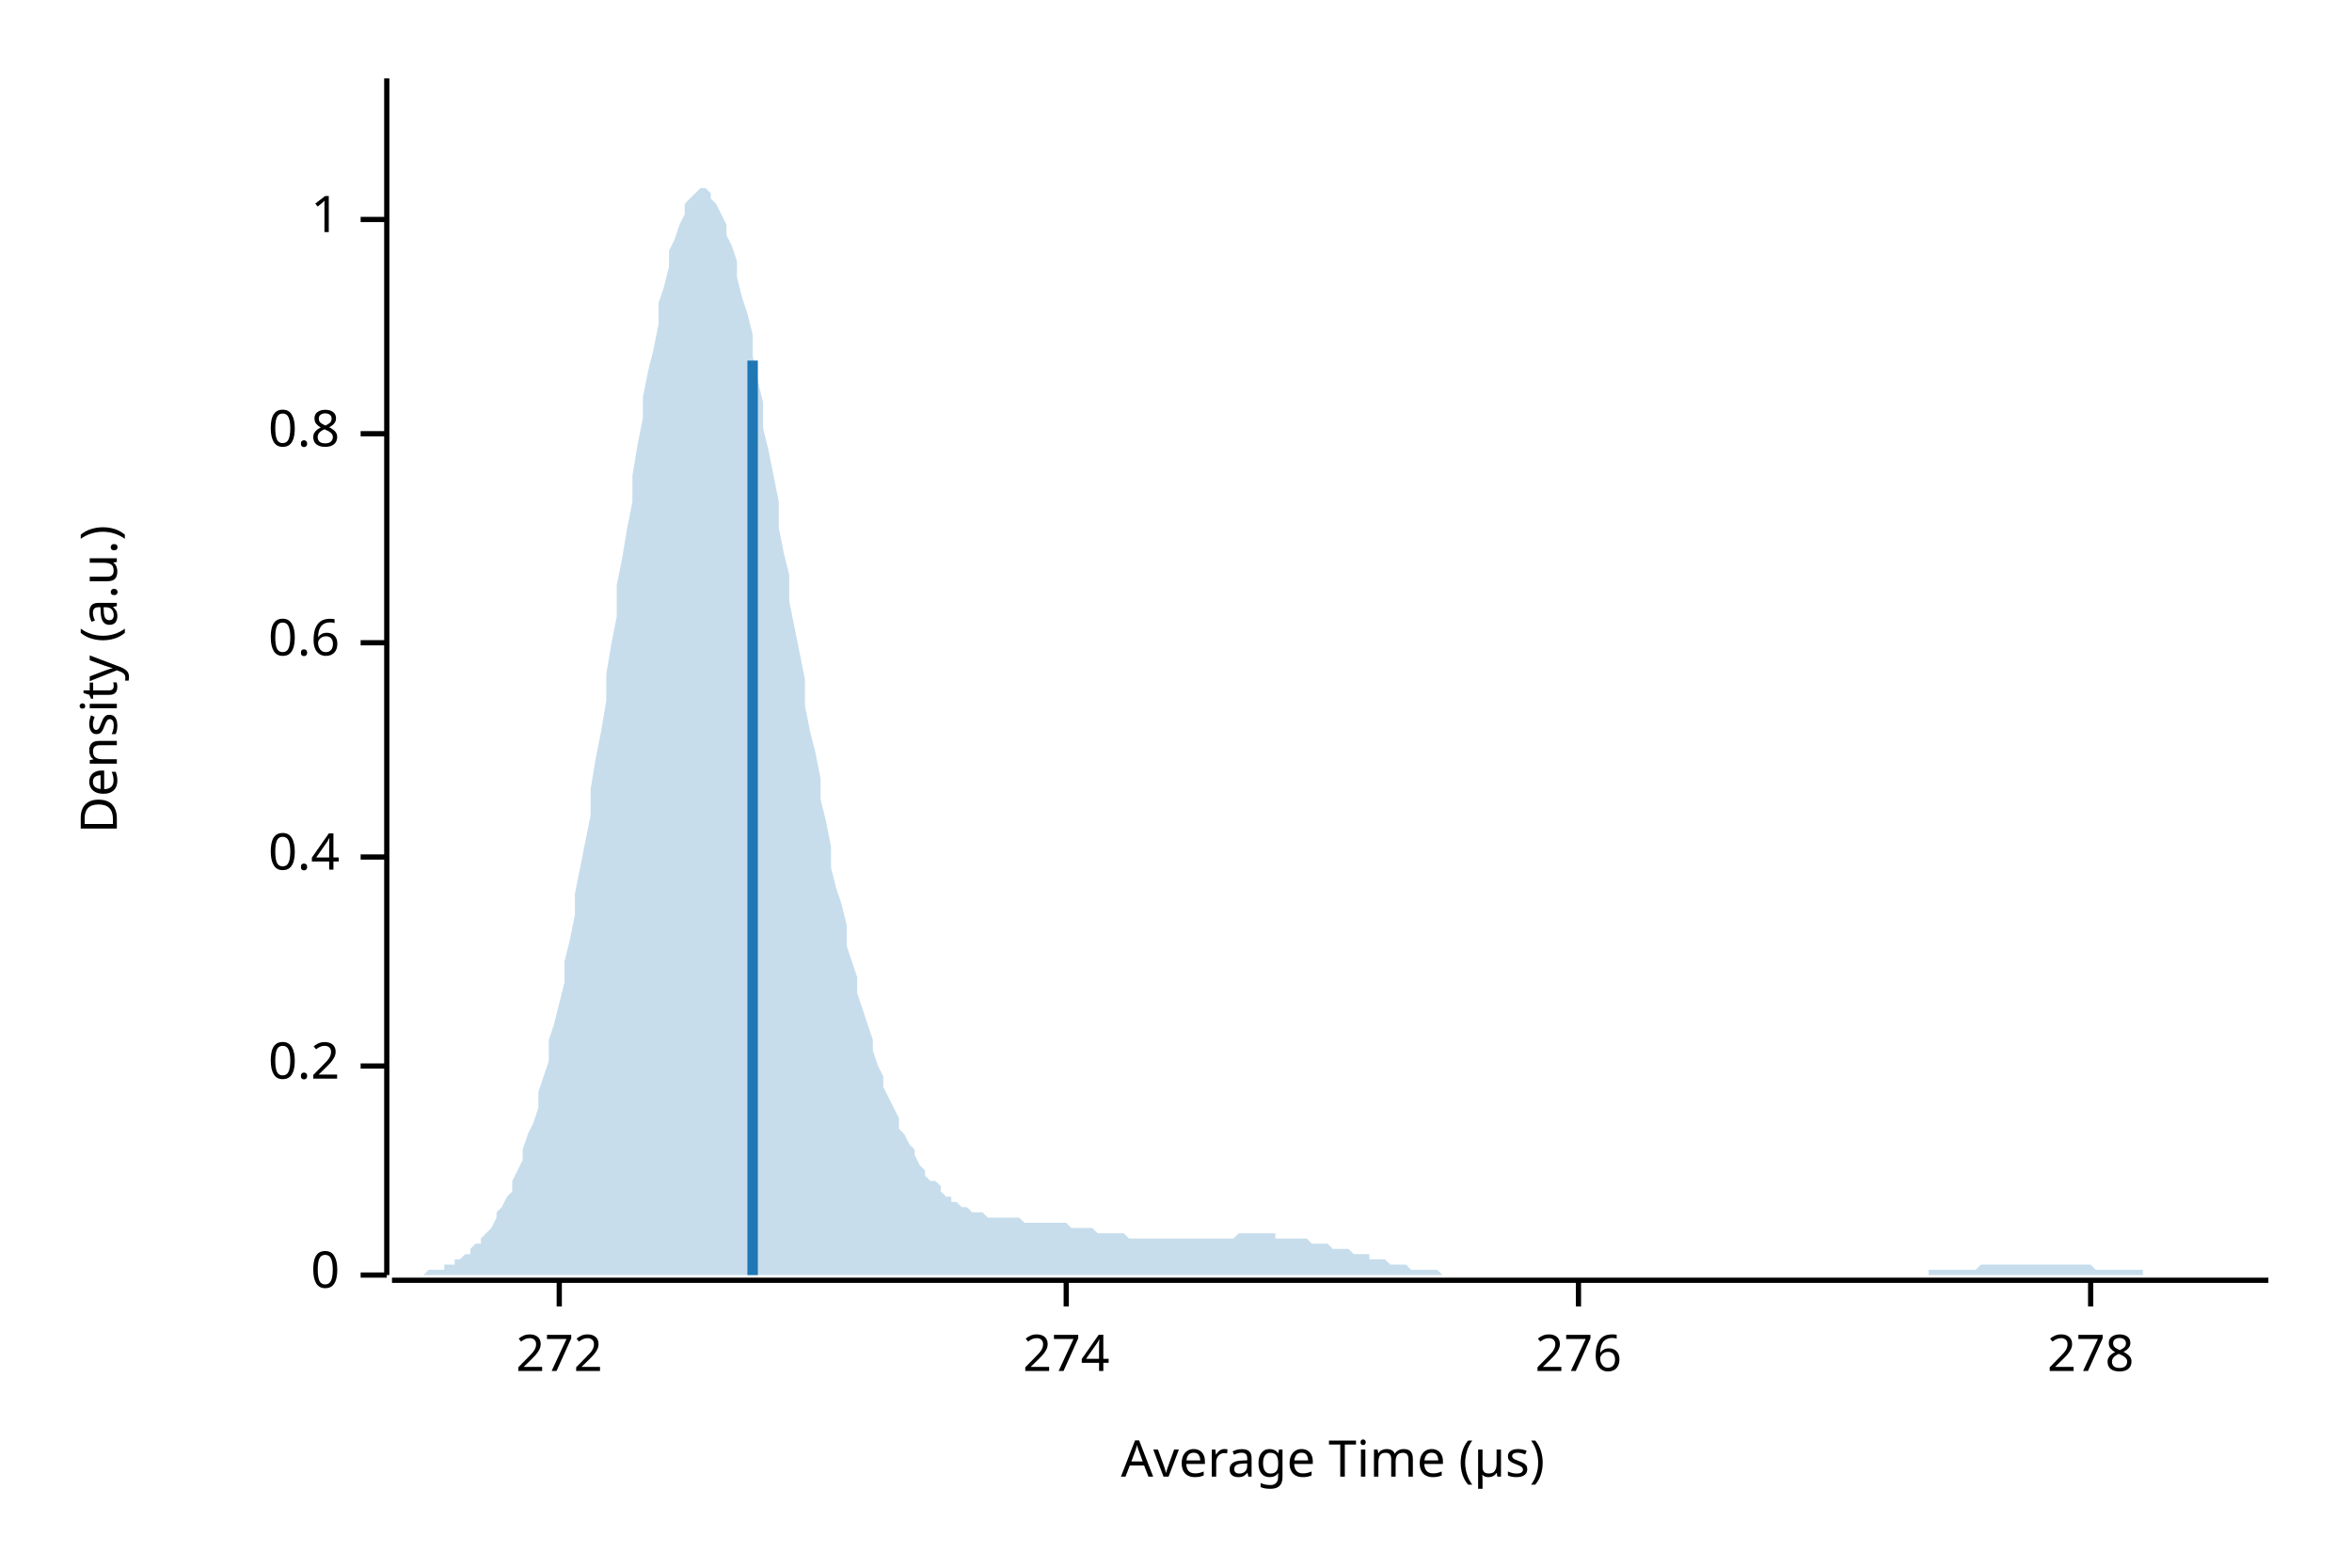
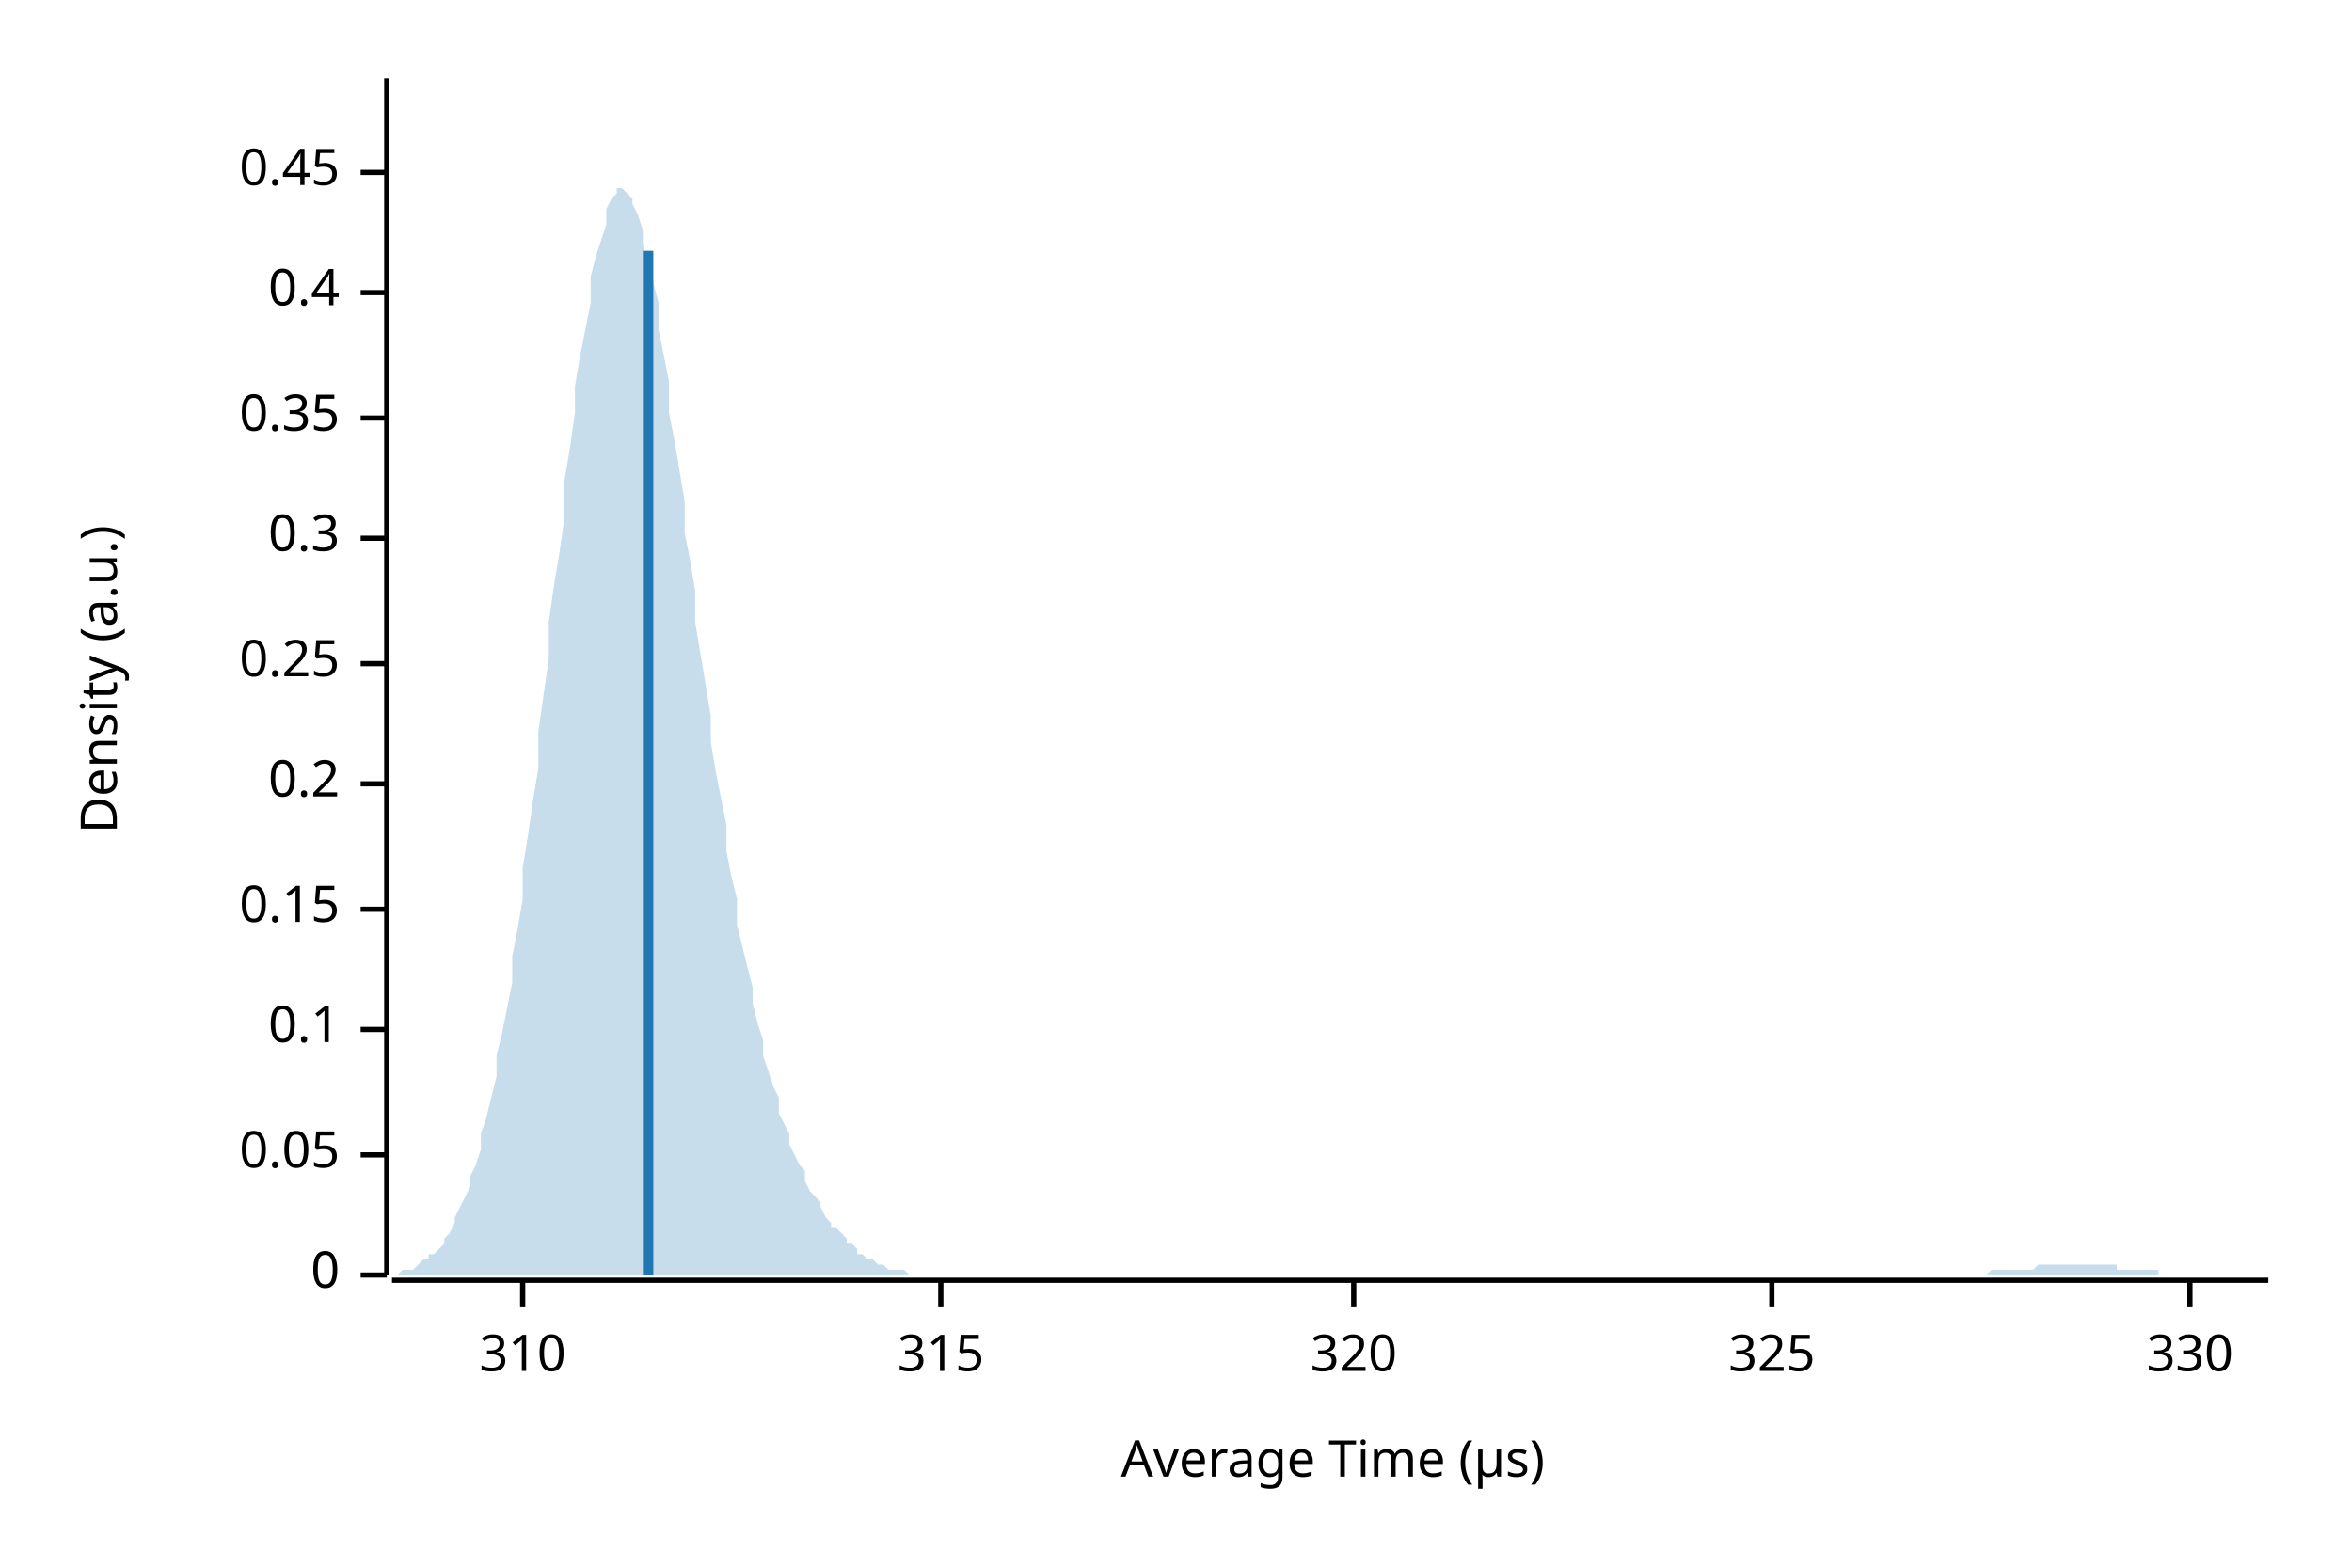
<svg xmlns="http://www.w3.org/2000/svg" width="450" height="300" viewBox="0 0 450 300">
  <text x="15" y="130" dy="0.76em" text-anchor="middle" font-family="sans-serif" font-size="9.677" opacity="1" fill="#000000" transform="rotate(270, 15, 130)">
Density (a.u.)
</text>
  <text x="255" y="285" dy="-0.5ex" text-anchor="middle" font-family="sans-serif" font-size="9.677" opacity="1" fill="#000000">
Average Time (µs)
</text>
  <polyline fill="none" opacity="1" stroke="#000000" stroke-width="1" points="74,15 74,244 " />
  <text x="65" y="244" dy="0.5ex" text-anchor="end" font-family="sans-serif" font-size="9.677" opacity="1" fill="#000000">
0
</text>
  <polyline fill="none" opacity="1" stroke="#000000" stroke-width="1" points="69,244 74,244 " />
-   <text x="65" y="204" dy="0.5ex" text-anchor="end" font-family="sans-serif" font-size="9.677" opacity="1" fill="#000000">
+   <text x="65" y="221" dy="0.5ex" text-anchor="end" font-family="sans-serif" font-size="9.677" opacity="1" fill="#000000">
+ 0.05
+ </text>
+   <polyline fill="none" opacity="1" stroke="#000000" stroke-width="1" points="69,221 74,221 " />
+   <text x="65" y="197" dy="0.5ex" text-anchor="end" font-family="sans-serif" font-size="9.677" opacity="1" fill="#000000">
+ 0.1
+ </text>
+   <polyline fill="none" opacity="1" stroke="#000000" stroke-width="1" points="69,197 74,197 " />
+   <text x="65" y="174" dy="0.5ex" text-anchor="end" font-family="sans-serif" font-size="9.677" opacity="1" fill="#000000">
+ 0.15
+ </text>
+   <polyline fill="none" opacity="1" stroke="#000000" stroke-width="1" points="69,174 74,174 " />
+   <text x="65" y="150" dy="0.5ex" text-anchor="end" font-family="sans-serif" font-size="9.677" opacity="1" fill="#000000">
0.2
</text>
-   <polyline fill="none" opacity="1" stroke="#000000" stroke-width="1" points="69,204 74,204 " />
-   <text x="65" y="164" dy="0.5ex" text-anchor="end" font-family="sans-serif" font-size="9.677" opacity="1" fill="#000000">
+   <polyline fill="none" opacity="1" stroke="#000000" stroke-width="1" points="69,150 74,150 " />
+   <text x="65" y="127" dy="0.5ex" text-anchor="end" font-family="sans-serif" font-size="9.677" opacity="1" fill="#000000">
+ 0.25
+ </text>
+   <polyline fill="none" opacity="1" stroke="#000000" stroke-width="1" points="69,127 74,127 " />
+   <text x="65" y="103" dy="0.5ex" text-anchor="end" font-family="sans-serif" font-size="9.677" opacity="1" fill="#000000">
+ 0.3
+ </text>
+   <polyline fill="none" opacity="1" stroke="#000000" stroke-width="1" points="69,103 74,103 " />
+   <text x="65" y="80" dy="0.5ex" text-anchor="end" font-family="sans-serif" font-size="9.677" opacity="1" fill="#000000">
+ 0.35
+ </text>
+   <polyline fill="none" opacity="1" stroke="#000000" stroke-width="1" points="69,80 74,80 " />
+   <text x="65" y="56" dy="0.5ex" text-anchor="end" font-family="sans-serif" font-size="9.677" opacity="1" fill="#000000">
0.4
</text>
-   <polyline fill="none" opacity="1" stroke="#000000" stroke-width="1" points="69,164 74,164 " />
-   <text x="65" y="123" dy="0.5ex" text-anchor="end" font-family="sans-serif" font-size="9.677" opacity="1" fill="#000000">
- 0.6
+   <polyline fill="none" opacity="1" stroke="#000000" stroke-width="1" points="69,56 74,56 " />
+   <text x="65" y="33" dy="0.5ex" text-anchor="end" font-family="sans-serif" font-size="9.677" opacity="1" fill="#000000">
+ 0.45
</text>
-   <polyline fill="none" opacity="1" stroke="#000000" stroke-width="1" points="69,123 74,123 " />
-   <text x="65" y="83" dy="0.5ex" text-anchor="end" font-family="sans-serif" font-size="9.677" opacity="1" fill="#000000">
- 0.8
+   <polyline fill="none" opacity="1" stroke="#000000" stroke-width="1" points="69,33 74,33 " />
+   <polyline fill="none" opacity="1" stroke="#000000" stroke-width="1" points="75,245 434,245 " />
+   <text x="100" y="255" dy="0.76em" text-anchor="middle" font-family="sans-serif" font-size="9.677" opacity="1" fill="#000000">
+ 310
</text>
-   <polyline fill="none" opacity="1" stroke="#000000" stroke-width="1" points="69,83 74,83 " />
-   <text x="65" y="42" dy="0.5ex" text-anchor="end" font-family="sans-serif" font-size="9.677" opacity="1" fill="#000000">
- 1
+   <polyline fill="none" opacity="1" stroke="#000000" stroke-width="1" points="100,245 100,250 " />
+   <text x="180" y="255" dy="0.76em" text-anchor="middle" font-family="sans-serif" font-size="9.677" opacity="1" fill="#000000">
+ 315
</text>
-   <polyline fill="none" opacity="1" stroke="#000000" stroke-width="1" points="69,42 74,42 " />
-   <polyline fill="none" opacity="1" stroke="#000000" stroke-width="1" points="75,245 434,245 " />
-   <text x="107" y="255" dy="0.76em" text-anchor="middle" font-family="sans-serif" font-size="9.677" opacity="1" fill="#000000">
- 272
+   <polyline fill="none" opacity="1" stroke="#000000" stroke-width="1" points="180,245 180,250 " />
+   <text x="259" y="255" dy="0.76em" text-anchor="middle" font-family="sans-serif" font-size="9.677" opacity="1" fill="#000000">
+ 320
</text>
-   <polyline fill="none" opacity="1" stroke="#000000" stroke-width="1" points="107,245 107,250 " />
-   <text x="204" y="255" dy="0.76em" text-anchor="middle" font-family="sans-serif" font-size="9.677" opacity="1" fill="#000000">
- 274
+   <polyline fill="none" opacity="1" stroke="#000000" stroke-width="1" points="259,245 259,250 " />
+   <text x="339" y="255" dy="0.76em" text-anchor="middle" font-family="sans-serif" font-size="9.677" opacity="1" fill="#000000">
+ 325
</text>
-   <polyline fill="none" opacity="1" stroke="#000000" stroke-width="1" points="204,245 204,250 " />
-   <text x="302" y="255" dy="0.76em" text-anchor="middle" font-family="sans-serif" font-size="9.677" opacity="1" fill="#000000">
- 276
+   <polyline fill="none" opacity="1" stroke="#000000" stroke-width="1" points="339,245 339,250 " />
+   <text x="419" y="255" dy="0.76em" text-anchor="middle" font-family="sans-serif" font-size="9.677" opacity="1" fill="#000000">
+ 330
</text>
-   <polyline fill="none" opacity="1" stroke="#000000" stroke-width="1" points="302,245 302,250 " />
-   <text x="400" y="255" dy="0.76em" text-anchor="middle" font-family="sans-serif" font-size="9.677" opacity="1" fill="#000000">
- 278
- </text>
-   <polyline fill="none" opacity="1" stroke="#000000" stroke-width="1" points="400,245 400,250 " />
-   <polygon opacity="0.25" fill="#1F78B4" points="75,244 75,244 76,244 77,244 77,244 78,244 79,244 80,244 80,244 81,244 82,243 82,243 83,243 84,243 85,243 85,242 86,242 87,242 87,241 88,241 89,240 90,240 90,239 91,238 92,238 92,237 93,236 94,235 95,233 95,232 96,231 97,229 98,228 98,226 99,224 100,222 100,220 101,217 102,215 103,212 103,209 104,206 105,203 105,199 106,196 107,192 108,188 108,184 109,180 110,175 110,171 111,166 112,161 113,156 113,151 114,145 115,140 116,134 116,129 117,123 118,118 118,112 119,107 120,101 121,96 121,91 122,85 123,80 123,76 124,71 125,67 126,62 126,58 127,55 128,51 128,48 129,46 130,43 131,41 131,39 132,38 133,37 133,37 134,36 135,36 136,37 136,38 137,39 138,41 139,43 139,45 140,47 141,50 141,53 142,57 143,60 144,64 144,68 145,73 146,77 146,82 147,86 148,91 149,96 149,101 150,106 151,110 151,115 152,120 153,125 154,130 154,135 155,140 156,144 157,149 157,153 158,157 159,162 159,166 160,170 161,173 162,177 162,181 163,184 164,187 164,190 165,193 166,196 167,199 167,201 168,204 169,206 169,208 170,210 171,212 172,214 172,216 173,217 174,219 175,220 175,221 176,223 177,224 177,225 178,226 179,226 180,227 180,228 181,229 182,229 182,230 183,230 184,231 185,231 185,231 186,232 187,232 187,232 188,232 189,233 190,233 190,233 191,233 192,233 192,233 193,233 194,233 195,233 195,233 196,234 197,234 198,234 198,234 199,234 200,234 200,234 201,234 202,234 203,234 203,234 204,234 205,235 205,235 206,235 207,235 208,235 208,235 209,235 210,236 210,236 211,236 212,236 213,236 213,236 214,236 215,236 216,237 216,237 217,237 218,237 218,237 219,237 220,237 221,237 221,237 222,237 223,237 223,237 224,237 225,237 226,237 226,237 227,237 228,237 228,237 229,237 230,237 231,237 231,237 232,237 233,237 233,237 234,237 235,237 236,237 236,237 237,236 238,236 239,236 239,236 240,236 241,236 241,236 242,236 243,236 244,236 244,237 245,237 246,237 246,237 247,237 248,237 249,237 249,237 250,237 251,238 251,238 252,238 253,238 254,238 254,238 255,239 256,239 257,239 257,239 258,239 259,240 259,240 260,240 261,240 262,240 262,241 263,241 264,241 264,241 265,241 266,242 267,242 267,242 268,242 269,242 269,242 270,243 271,243 272,243 272,243 273,243 274,243 275,243 275,243 276,244 277,244 277,244 278,244 279,244 280,244 280,244 281,244 282,244 282,244 283,244 284,244 285,244 285,244 286,244 287,244 287,244 288,244 289,244 290,244 290,244 291,244 292,244 292,244 293,244 294,244 295,244 295,244 296,244 297,244 298,244 298,244 299,244 300,244 300,244 301,244 302,244 303,244 303,244 304,244 305,244 305,244 306,244 307,244 308,244 308,244 309,244 310,244 310,244 311,244 312,244 313,244 313,244 314,244 315,244 316,244 316,244 317,244 318,244 318,244 319,244 320,244 321,244 321,244 322,244 323,244 323,244 324,244 325,244 326,244 326,244 327,244 328,244 328,244 329,244 330,244 331,244 331,244 332,244 333,244 333,244 334,244 335,244 336,244 336,244 337,244 338,244 339,244 339,244 340,244 341,244 341,244 342,244 343,244 344,244 344,244 345,244 346,244 346,244 347,244 348,244 349,244 349,244 350,244 351,244 351,244 352,244 353,244 354,244 354,244 355,244 356,244 357,244 357,244 358,244 359,244 359,244 360,244 361,244 362,244 362,244 363,244 364,244 364,244 365,244 366,244 367,244 367,244 368,244 369,244 369,243 370,243 371,243 372,243 372,243 373,243 374,243 375,243 375,243 376,243 377,243 377,243 378,243 379,242 380,242 380,242 381,242 382,242 382,242 383,242 384,242 385,242 385,242 386,242 387,242 387,242 388,242 389,242 390,242 390,242 391,242 392,242 392,242 393,242 394,242 395,242 395,242 396,242 397,242 398,242 398,242 399,242 400,242 400,242 401,243 402,243 403,243 403,243 404,243 405,243 405,243 406,243 407,243 408,243 408,243 409,243 410,243 410,244 411,244 412,244 413,244 413,244 414,244 415,244 416,244 416,244 417,244 418,244 418,244 419,244 420,244 421,244 421,244 422,244 423,244 423,244 424,244 425,244 426,244 426,244 427,244 428,244 428,244 429,244 430,244 431,244 431,244 432,244 433,244 434,244 434,244 75,244 " />
-   <polyline fill="none" opacity="1" stroke="#1F78B4" stroke-width="2" points="144,244 144,69 " />
+   <polyline fill="none" opacity="1" stroke="#000000" stroke-width="1" points="419,245 419,250 " />
+   <polygon opacity="0.25" fill="#1F78B4" points="75,244 75,244 76,244 77,243 77,243 78,243 79,243 80,242 80,242 81,241 82,241 82,240 83,240 84,239 85,238 85,237 86,236 87,234 87,233 88,231 89,229 90,227 90,225 91,223 92,220 92,217 93,214 94,210 95,206 95,202 96,198 97,193 98,188 98,183 99,178 100,172 100,166 101,160 102,153 103,147 103,140 104,133 105,126 105,119 106,112 107,106 108,99 108,92 109,86 110,79 110,74 111,68 112,63 113,58 113,53 114,49 115,46 116,43 116,40 117,38 118,37 118,36 119,36 120,37 121,38 121,39 122,41 123,44 123,47 124,50 125,54 126,58 126,63 127,68 128,73 128,79 129,84 130,90 131,96 131,102 132,107 133,113 133,119 134,125 135,131 136,137 136,142 137,148 138,153 139,158 139,163 140,168 141,172 141,177 142,181 143,185 144,189 144,192 145,196 146,199 146,202 147,205 148,208 149,210 149,213 150,215 151,217 151,219 152,221 153,223 154,224 154,226 155,228 156,229 157,230 157,231 158,233 159,234 159,235 160,235 161,236 162,237 162,238 163,238 164,239 164,240 165,240 166,241 167,241 167,241 168,242 169,242 169,242 170,243 171,243 172,243 172,243 173,243 174,244 175,244 175,244 176,244 177,244 177,244 178,244 179,244 180,244 180,244 181,244 182,244 182,244 183,244 184,244 185,244 185,244 186,244 187,244 187,244 188,244 189,244 190,244 190,244 191,244 192,244 192,244 193,244 194,244 195,244 195,244 196,244 197,244 198,244 198,244 199,244 200,244 200,244 201,244 202,244 203,244 203,244 204,244 205,244 205,244 206,244 207,244 208,244 208,244 209,244 210,244 210,244 211,244 212,244 213,244 213,244 214,244 215,244 216,244 216,244 217,244 218,244 218,244 219,244 220,244 221,244 221,244 222,244 223,244 223,244 224,244 225,244 226,244 226,244 227,244 228,244 228,244 229,244 230,244 231,244 231,244 232,244 233,244 233,244 234,244 235,244 236,244 236,244 237,244 238,244 239,244 239,244 240,244 241,244 241,244 242,244 243,244 244,244 244,244 245,244 246,244 246,244 247,244 248,244 249,244 249,244 250,244 251,244 251,244 252,244 253,244 254,244 254,244 255,244 256,244 257,244 257,244 258,244 259,244 259,244 260,244 261,244 262,244 262,244 263,244 264,244 264,244 265,244 266,244 267,244 267,244 268,244 269,244 269,244 270,244 271,244 272,244 272,244 273,244 274,244 275,244 275,244 276,244 277,244 277,244 278,244 279,244 280,244 280,244 281,244 282,244 282,244 283,244 284,244 285,244 285,244 286,244 287,244 287,244 288,244 289,244 290,244 290,244 291,244 292,244 292,244 293,244 294,244 295,244 295,244 296,244 297,244 298,244 298,244 299,244 300,244 300,244 301,244 302,244 303,244 303,244 304,244 305,244 305,244 306,244 307,244 308,244 308,244 309,244 310,244 310,244 311,244 312,244 313,244 313,244 314,244 315,244 316,244 316,244 317,244 318,244 318,244 319,244 320,244 321,244 321,244 322,244 323,244 323,244 324,244 325,244 326,244 326,244 327,244 328,244 328,244 329,244 330,244 331,244 331,244 332,244 333,244 333,244 334,244 335,244 336,244 336,244 337,244 338,244 339,244 339,244 340,244 341,244 341,244 342,244 343,244 344,244 344,244 345,244 346,244 346,244 347,244 348,244 349,244 349,244 350,244 351,244 351,244 352,244 353,244 354,244 354,244 355,244 356,244 357,244 357,244 358,244 359,244 359,244 360,244 361,244 362,244 362,244 363,244 364,244 364,244 365,244 366,244 367,244 367,244 368,244 369,244 369,244 370,244 371,244 372,244 372,244 373,244 374,244 375,244 375,244 376,244 377,244 377,244 378,244 379,244 380,244 380,244 381,243 382,243 382,243 383,243 384,243 385,243 385,243 386,243 387,243 387,243 388,243 389,243 390,242 390,242 391,242 392,242 392,242 393,242 394,242 395,242 395,242 396,242 397,242 398,242 398,242 399,242 400,242 400,242 401,242 402,242 403,242 403,242 404,242 405,242 405,243 406,243 407,243 408,243 408,243 409,243 410,243 410,243 411,243 412,243 413,243 413,244 414,244 415,244 416,244 416,244 417,244 418,244 418,244 419,244 420,244 421,244 421,244 422,244 423,244 423,244 424,244 425,244 426,244 426,244 427,244 428,244 428,244 429,244 430,244 431,244 431,244 432,244 433,244 434,244 434,244 75,244 " />
+   <polyline fill="none" opacity="1" stroke="#1F78B4" stroke-width="2" points="124,244 124,48 " />
</svg>
